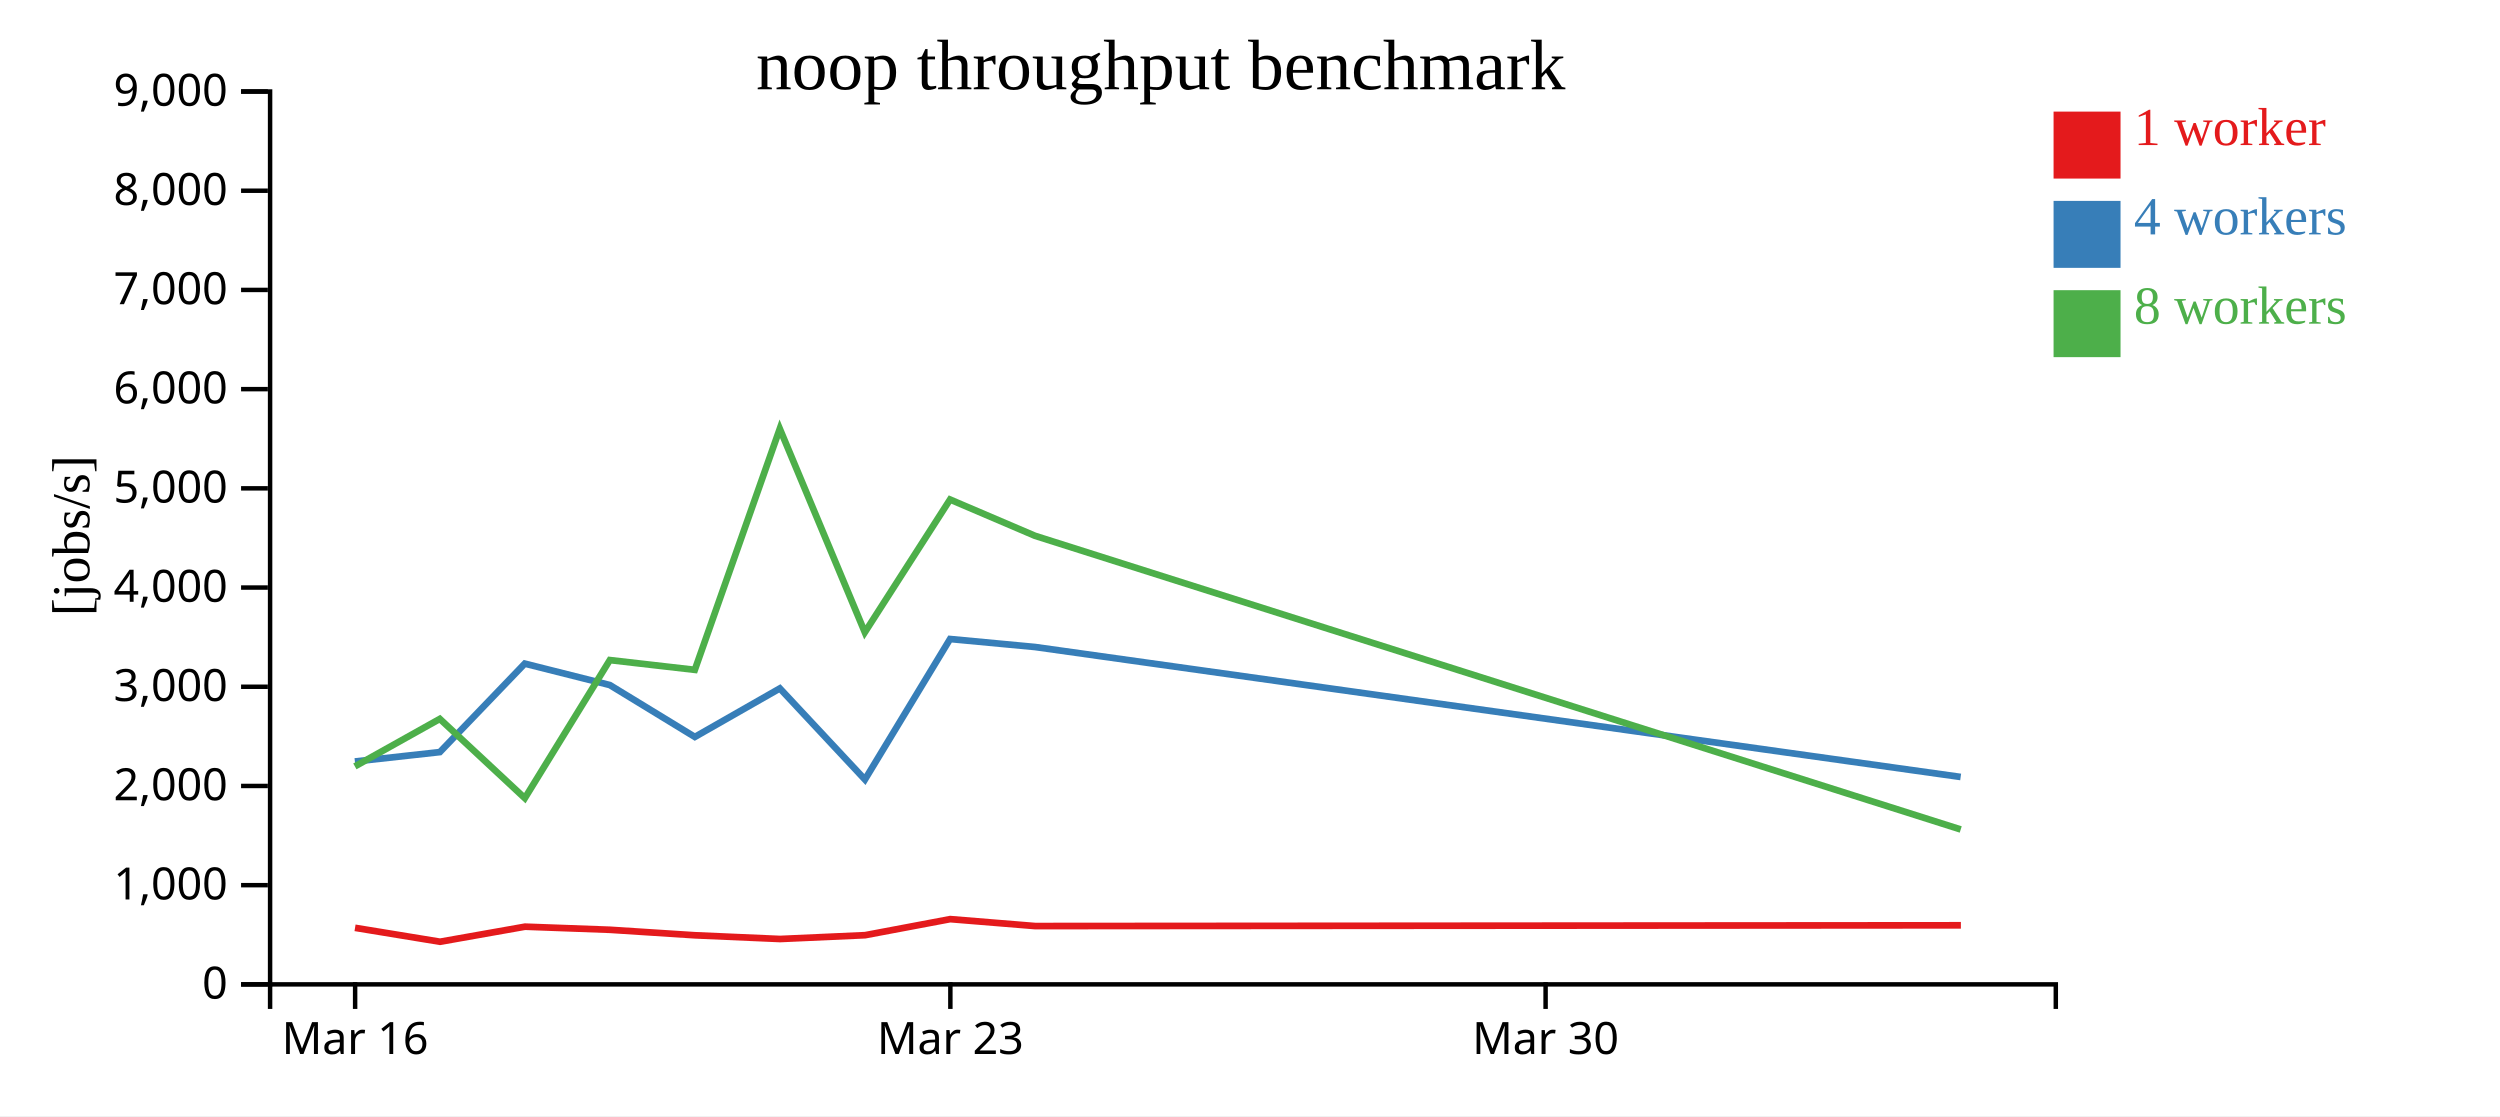
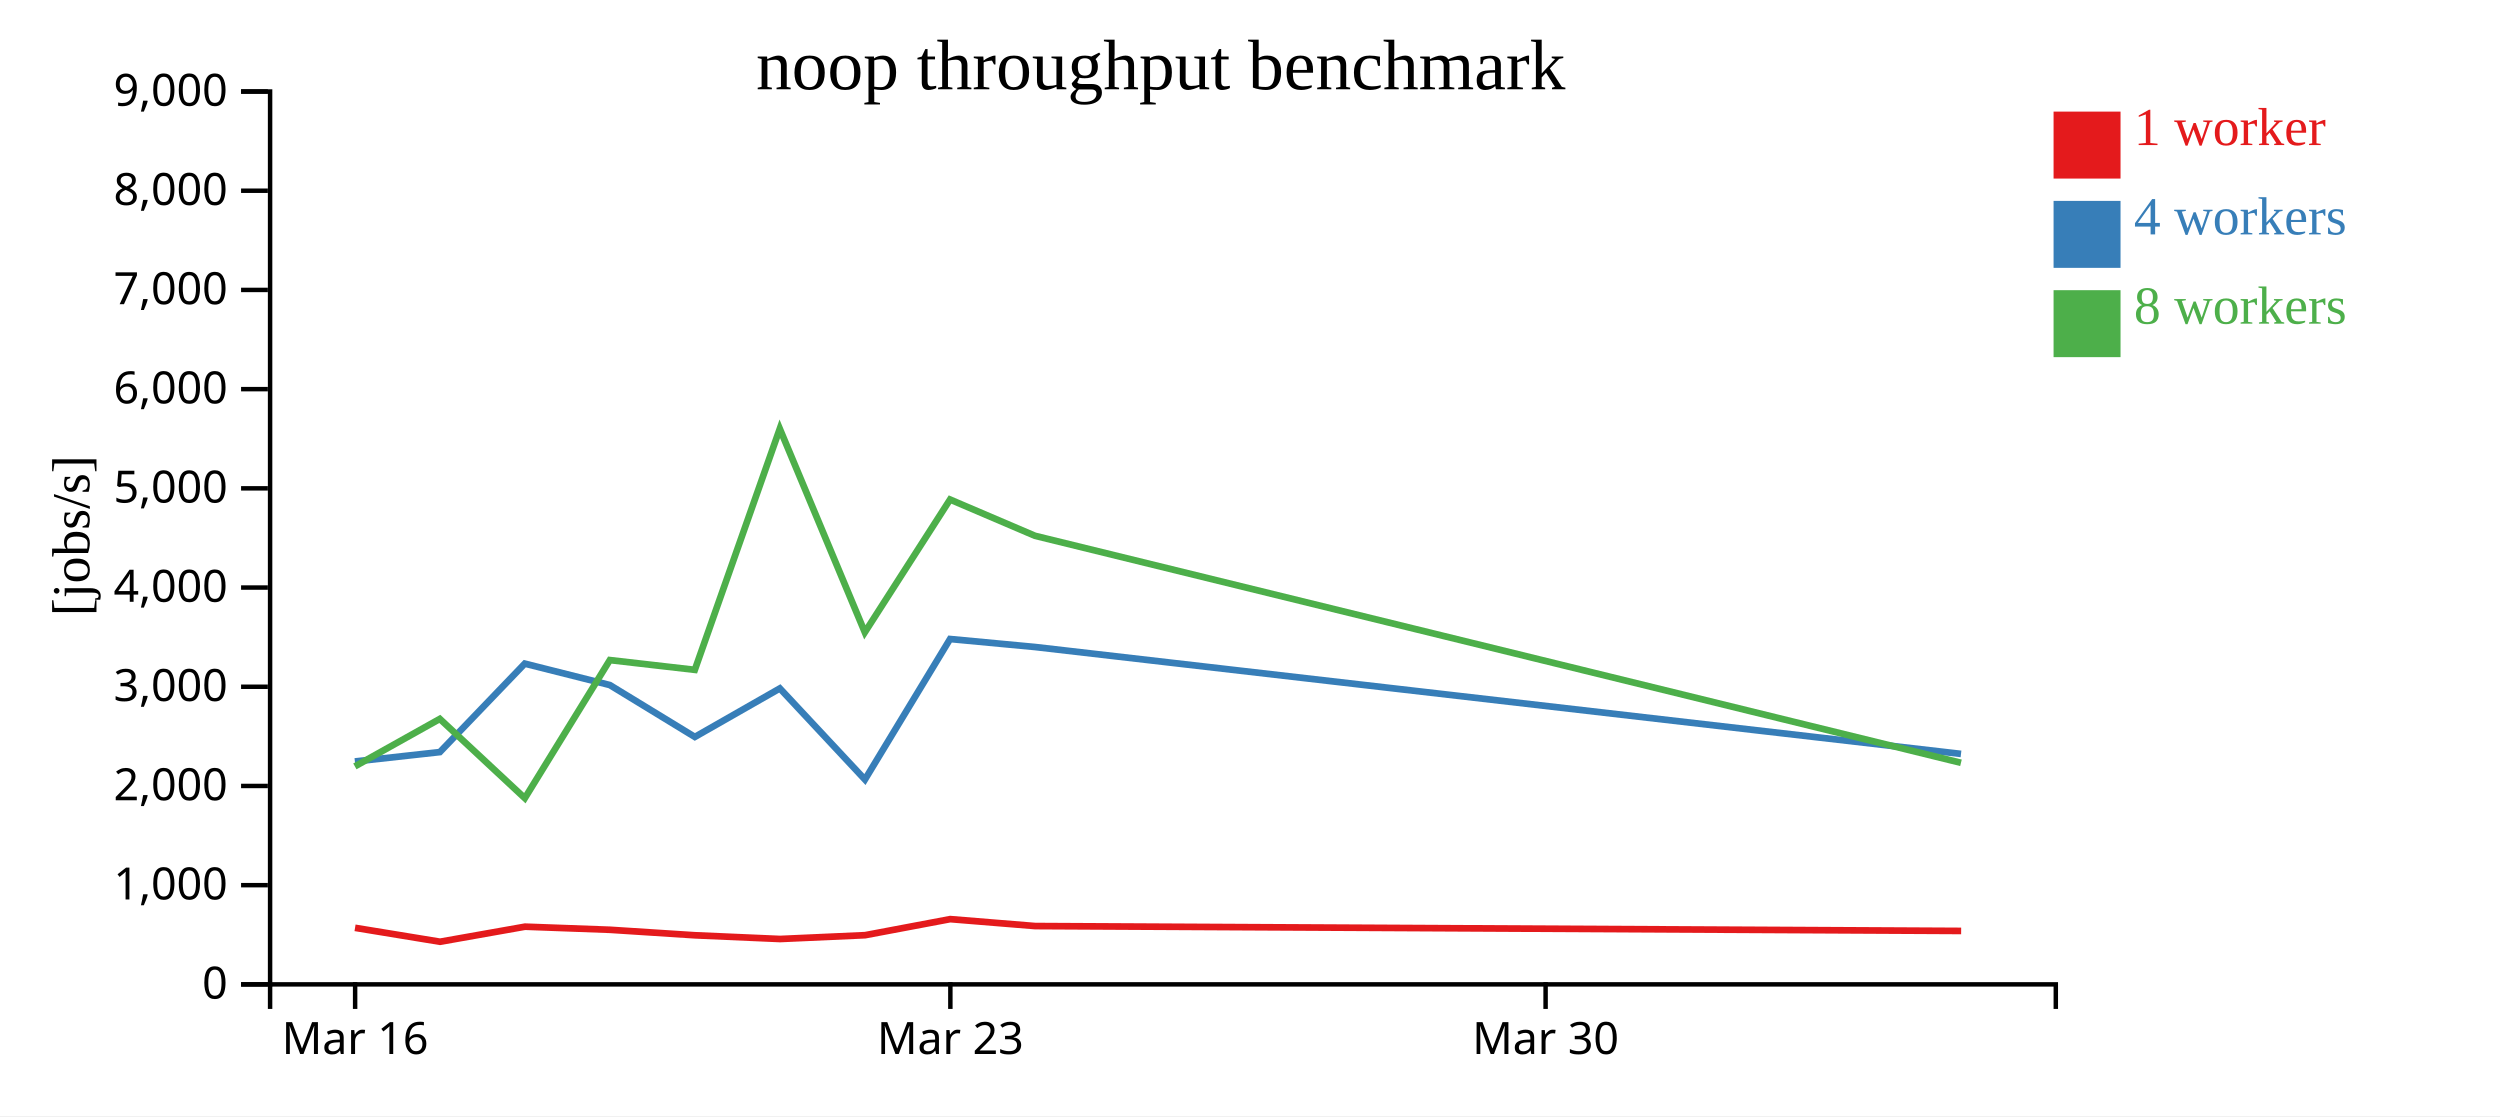
<svg xmlns="http://www.w3.org/2000/svg" width="560" height="250">
  <rect width="100%" height="100%" fill="white" />
  <g transform="translate(60,20)">
    <g transform="translate(0,200)" fill="none" font-size="10" font-family="sans-serif" text-anchor="middle">
      <path class="domain" stroke="currentColor" d="M0.5,6V0.5H400.5V6" />
      <g class="tick" opacity="1" transform="translate(19.54762,0)">
        <line stroke="currentColor" y2="6" />
        <text fill="currentColor" y="9" dy="0.71em">Mar 16</text>
      </g>
      <g class="tick" opacity="1" transform="translate(152.881,0)">
        <line stroke="currentColor" y2="6" />
        <text fill="currentColor" y="9" dy="0.71em">Mar 23</text>
      </g>
      <g class="tick" opacity="1" transform="translate(286.2143,0)">
        <line stroke="currentColor" y2="6" />
        <text fill="currentColor" y="9" dy="0.71em">Mar 30</text>
      </g>
    </g>
    <g fill="none" font-size="10" font-family="sans-serif" text-anchor="end">
      <path class="domain" stroke="currentColor" d="M-6,200.5H0.5V0.5H-6" />
      <g class="tick" opacity="1" transform="translate(0,200.5)">
        <line stroke="currentColor" x2="-6" />
        <text fill="currentColor" x="-9" dy="0.32em">0</text>
      </g>
      <g class="tick" opacity="1" transform="translate(0,178.2778)">
        <line stroke="currentColor" x2="-6" />
        <text fill="currentColor" x="-9" dy="0.32em">1,000</text>
      </g>
      <g class="tick" opacity="1" transform="translate(0,156.0556)">
        <line stroke="currentColor" x2="-6" />
        <text fill="currentColor" x="-9" dy="0.32em">2,000</text>
      </g>
      <g class="tick" opacity="1" transform="translate(0,133.8333)">
        <line stroke="currentColor" x2="-6" />
        <text fill="currentColor" x="-9" dy="0.32em">3,000</text>
      </g>
      <g class="tick" opacity="1" transform="translate(0,111.6111)">
        <line stroke="currentColor" x2="-6" />
        <text fill="currentColor" x="-9" dy="0.32em">4,000</text>
      </g>
      <g class="tick" opacity="1" transform="translate(0,89.38889)">
        <line stroke="currentColor" x2="-6" />
        <text fill="currentColor" x="-9" dy="0.32em">5,000</text>
      </g>
      <g class="tick" opacity="1" transform="translate(0,67.16667)">
        <line stroke="currentColor" x2="-6" />
        <text fill="currentColor" x="-9" dy="0.32em">6,000</text>
      </g>
      <g class="tick" opacity="1" transform="translate(0,44.94444)">
        <line stroke="currentColor" x2="-6" />
        <text fill="currentColor" x="-9" dy="0.32em">7,000</text>
      </g>
      <g class="tick" opacity="1" transform="translate(0,22.72222)">
        <line stroke="currentColor" x2="-6" />
        <text fill="currentColor" x="-9" dy="0.32em">8,000</text>
      </g>
      <g class="tick" opacity="1" transform="translate(0,0.5)">
        <line stroke="currentColor" x2="-6" />
        <text fill="currentColor" x="-9" dy="0.32em">9,000</text>
      </g>
    </g>
    <text text-anchor="middle" style="font-size: 12px" transform="rotate(-90)" y="-40" x="-100">[jobs/s]</text>
    <text text-anchor="middle" style="font-size: 16px" y="0" x="200">noop throughput benchmark</text>
-     <path class="line" fill="none" stroke="#e41a1c" stroke-width="1.5" d="M19.528,187.833L38.566,190.951L57.602,187.576L76.637,188.273L95.692,189.505L114.733,190.335L133.783,189.481L152.845,185.885L171.879,187.438L379.239,187.268" />
-     <path class="line" fill="none" stroke="#377eb8" stroke-width="1.5" d="M19.493,150.57L38.522,148.468L57.547,128.654L76.596,133.45L95.641,145.072L114.688,134.206L133.746,154.615L152.815,123.14L171.848,124.931L379.188,154.041" />
-     <path class="line" fill="none" stroke="#4daf4a" stroke-width="1.5" d="M19.49,151.669L38.517,141.035L57.561,158.789L76.603,127.859L95.638,130.045L114.674,76.048L133.722,121.637L152.812,91.894L171.842,100.023L379.203,165.803" />
+     <path class="line" fill="none" stroke="#e41a1c" stroke-width="1.5" d="M19.528,187.833L38.566,190.951L57.602,187.576L76.637,188.273L95.692,189.505L114.733,190.335L133.783,189.481L152.845,185.885L171.879,187.438L379.298,188.529" />
+     <path class="line" fill="none" stroke="#377eb8" stroke-width="1.5" d="M19.493,150.57L38.522,148.468L57.547,128.654L76.596,133.45L95.641,145.072L114.688,134.206L133.746,154.615L152.815,123.14L171.848,124.931L379.266,148.874" />
+     <path class="line" fill="none" stroke="#4daf4a" stroke-width="1.5" d="M19.49,151.669L38.517,141.035L57.561,158.789L76.603,127.859L95.638,130.045L114.674,76.048L133.722,121.637L152.812,91.894L171.842,100.023L379.259,150.87" />
    <rect class="dot" x="400" y="5" width="15" height="15" style="fill: #e41a1c;" />
    <rect class="dot" x="400" y="25" width="15" height="15" style="fill: #377eb8;" />
    <rect class="dot" x="400" y="45" width="15" height="15" style="fill: #4daf4a;" />
    <text class="label" x="418" y="12.5" style="fill: #e41a1c; alignment-baseline: middle;" text-anchor="left">1 worker</text>
    <text class="label" x="418" y="32.5" style="fill: #377eb8; alignment-baseline: middle;" text-anchor="left">4 workers</text>
    <text class="label" x="418" y="52.5" style="fill: #4daf4a; alignment-baseline: middle;" text-anchor="left">8 workers</text>
  </g>
</svg>
